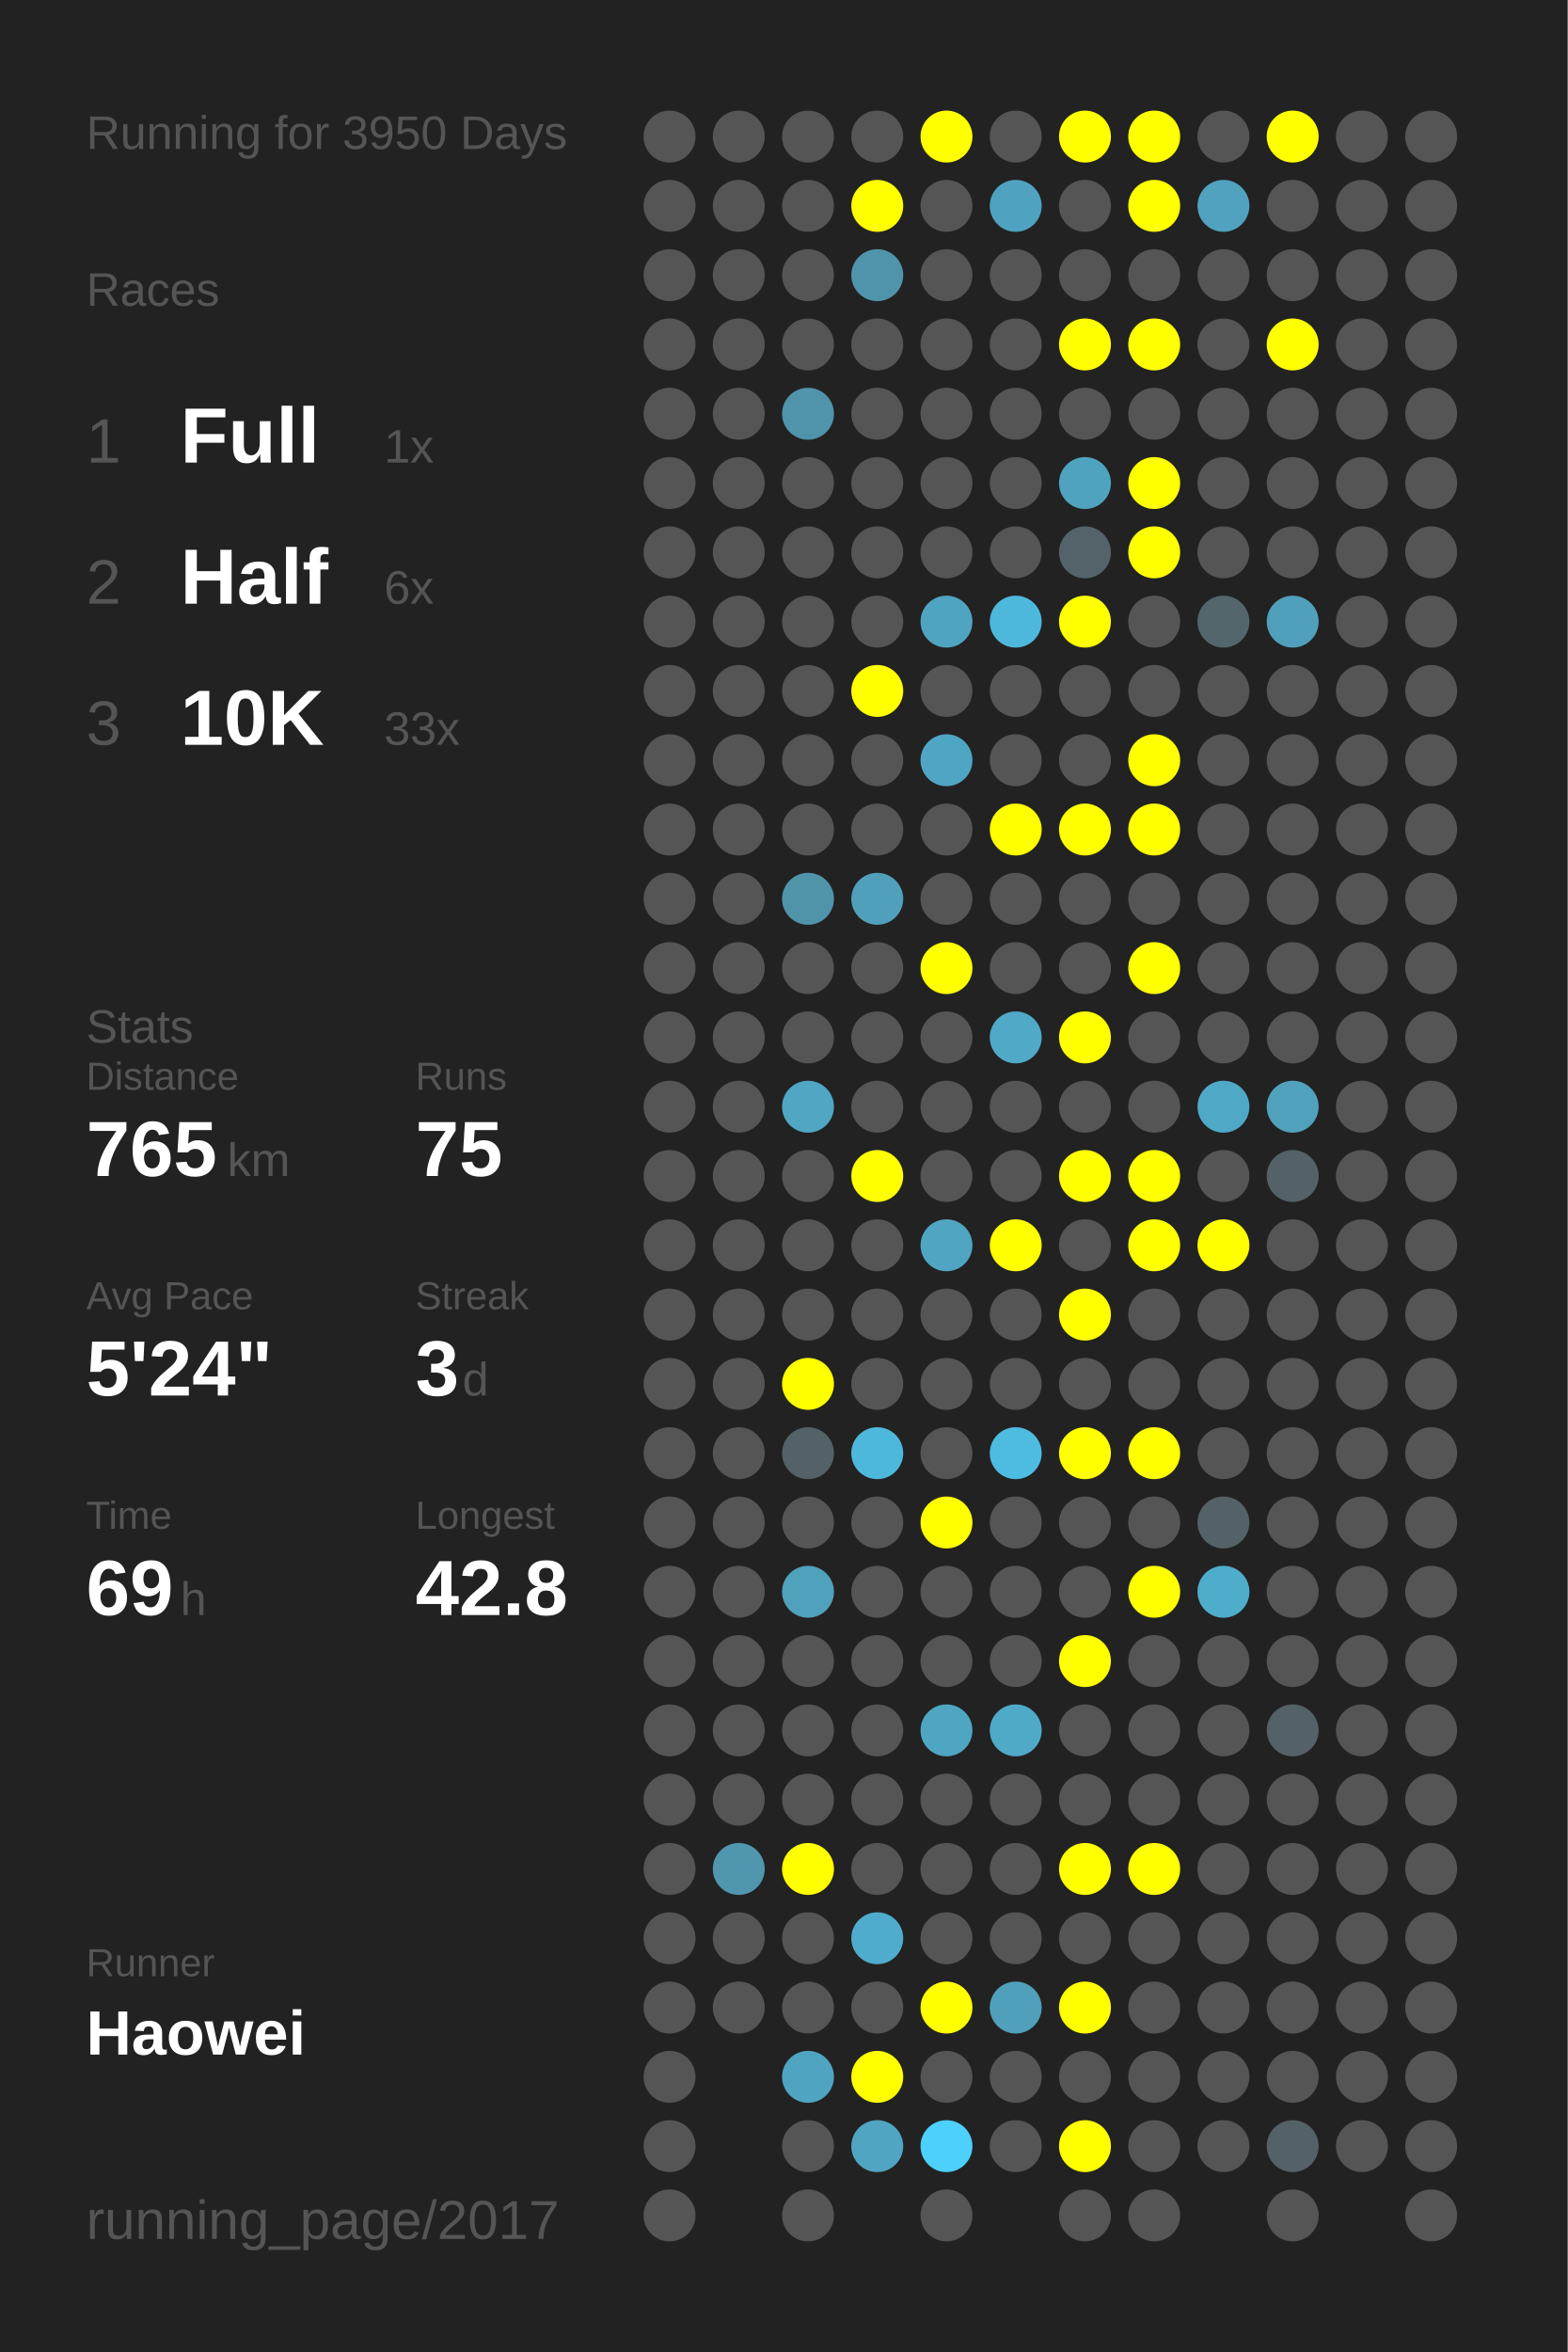
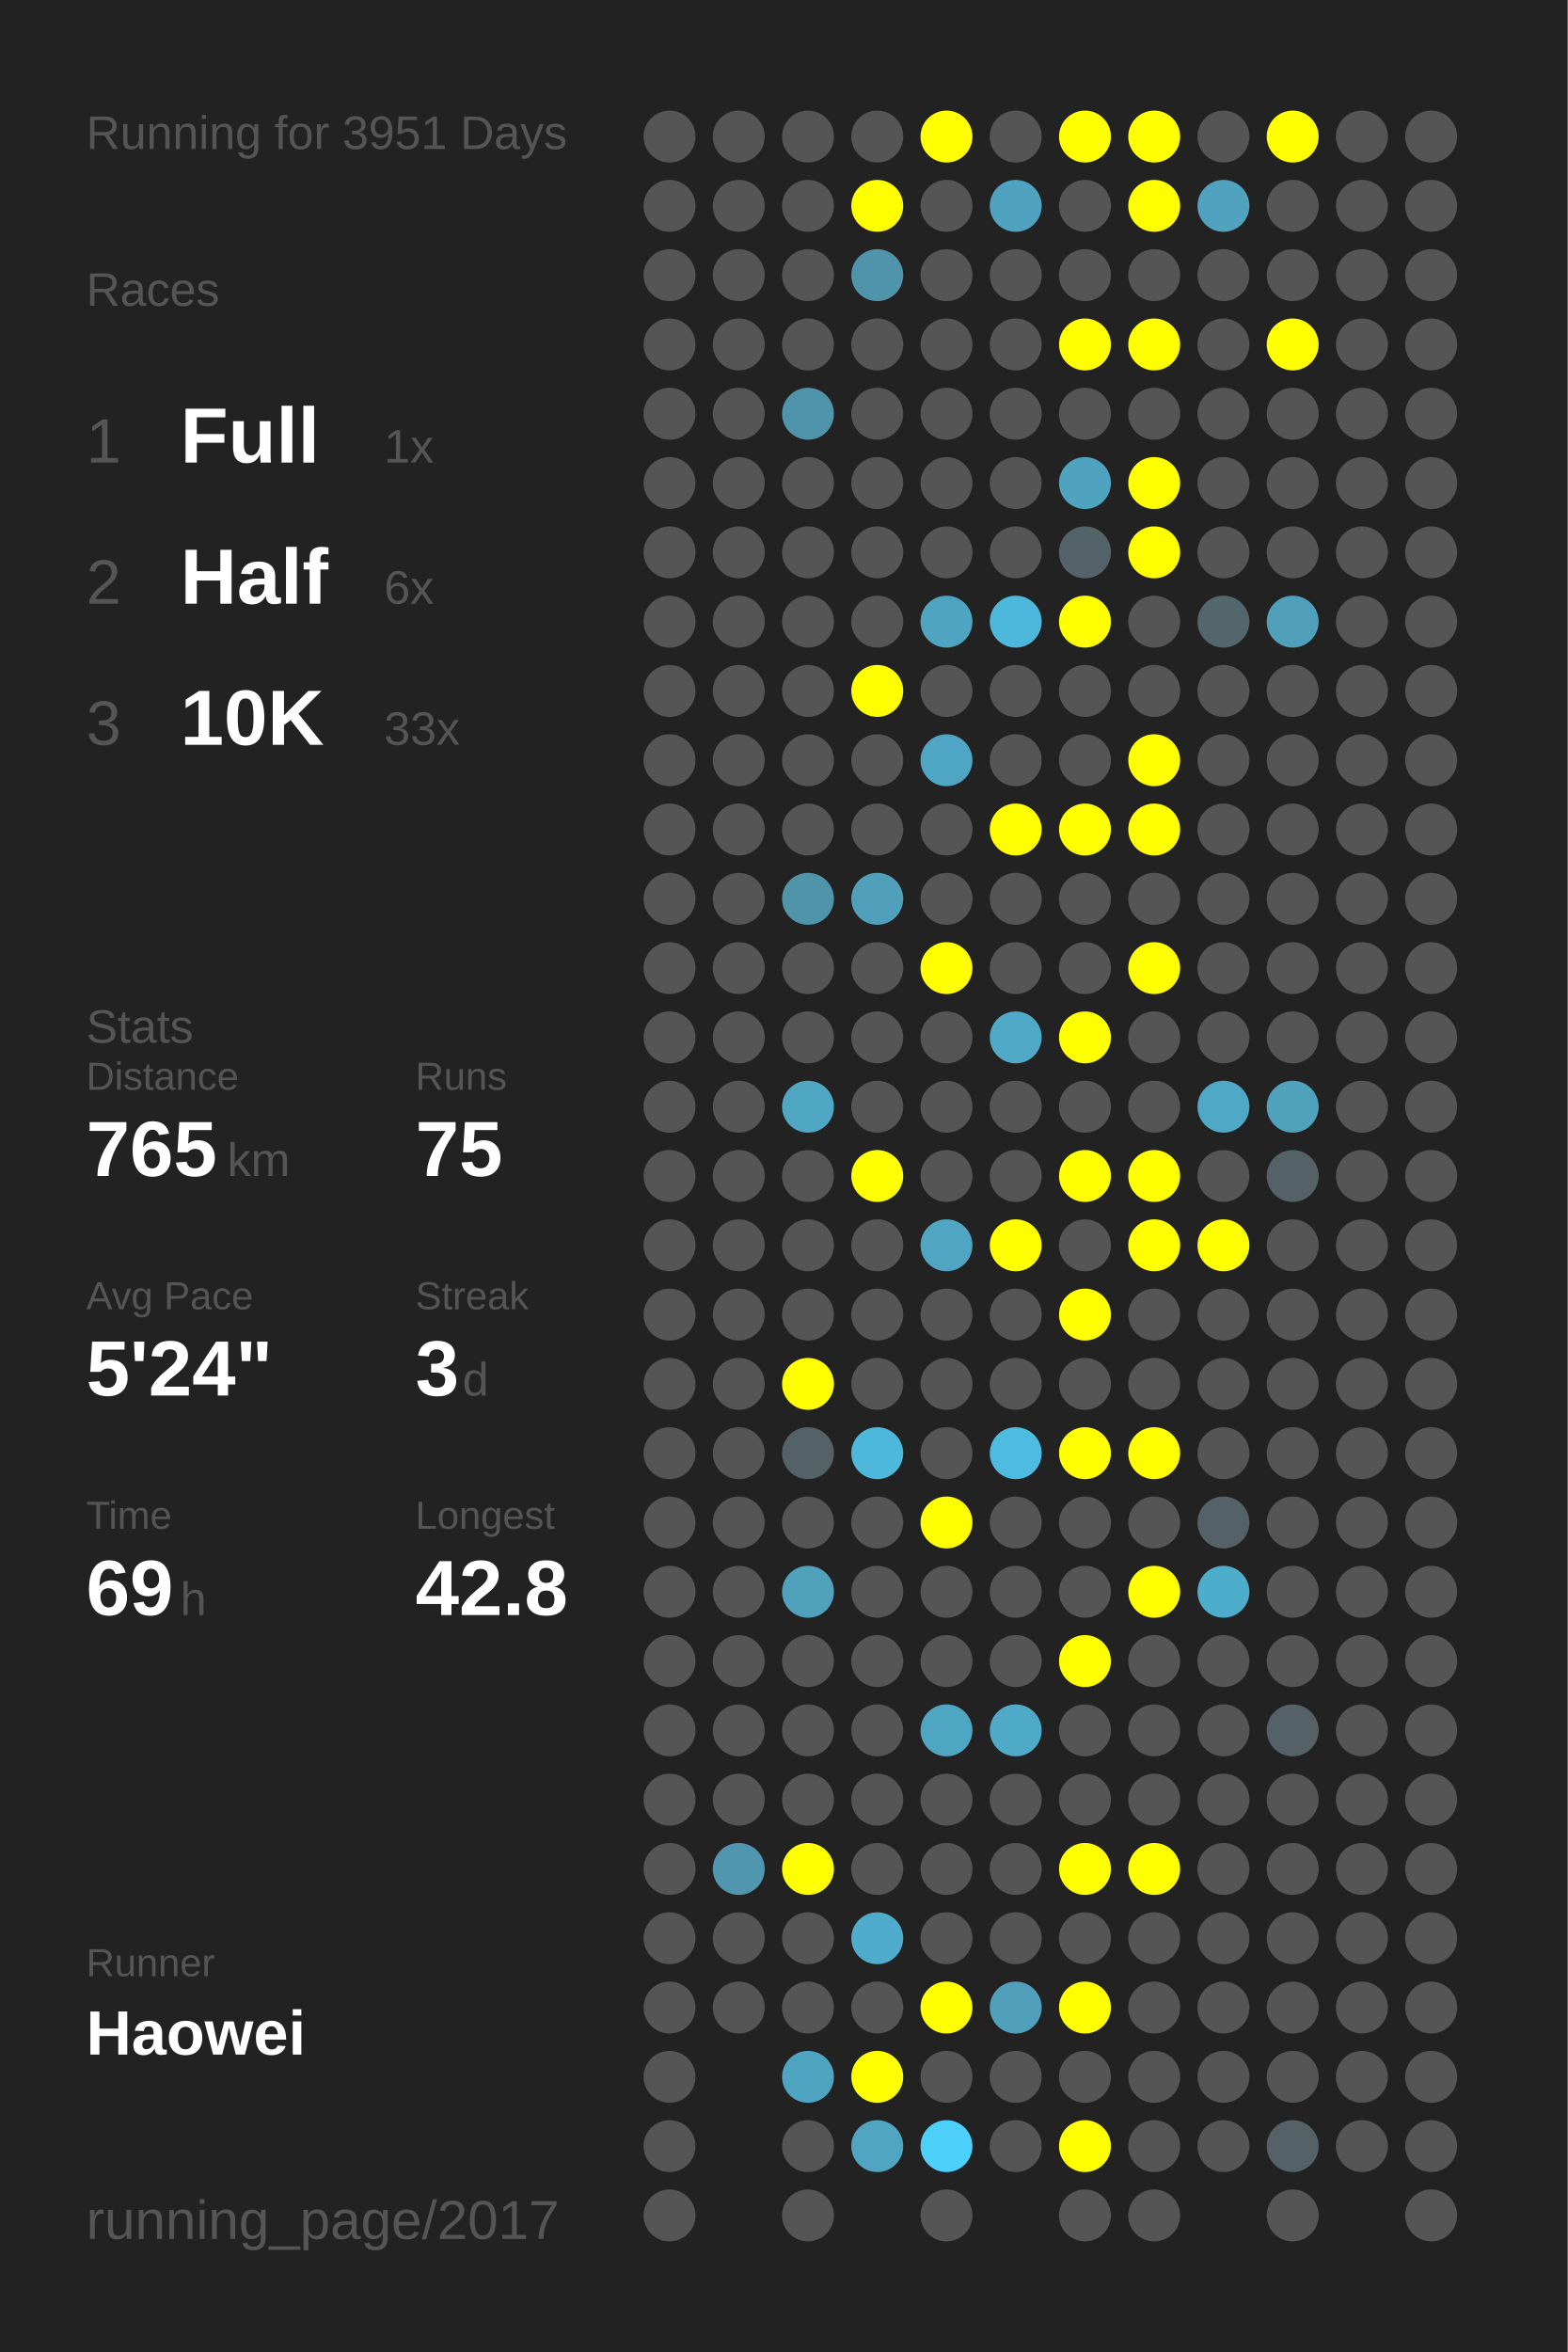
<svg xmlns="http://www.w3.org/2000/svg" baseProfile="full" height="300mm" version="1.1" viewBox="0,0,200,300" width="200mm">
  <defs />
  <rect fill="#222222" height="300" width="200" x="0" y="0" />
-   <text fill="#555555" style="font-size:6px; font-family:Arial;" x="11" y="19">Running for 3950 Days</text>
+   <text fill="#555555" style="font-size:6px; font-family:Arial;" x="11" y="19">Running for 3951 Days</text>
  <text fill="#555555" style="font-size:6px; font-family:Arial;" x="11" y="39">Races</text>
  <text fill="#555555" style="font-size:8px; font-family:Arial;" x="11" y="59">1</text>
  <text fill="#FFFFFF" style="font-size:10px; font-family:Arial; font-weight:bold;" x="23" y="59">Full</text>
  <text fill="#555555" style="font-size:6px; font-family:Arial;" x="49" y="59">1x</text>
  <text fill="#555555" style="font-size:8px; font-family:Arial;" x="11" y="77">2</text>
  <text fill="#FFFFFF" style="font-size:10px; font-family:Arial; font-weight:bold;" x="23" y="77">Half</text>
  <text fill="#555555" style="font-size:6px; font-family:Arial;" x="49" y="77">6x</text>
  <text fill="#555555" style="font-size:8px; font-family:Arial;" x="11" y="95">3</text>
  <text fill="#FFFFFF" style="font-size:10px; font-family:Arial; font-weight:bold;" x="23" y="95">10K</text>
  <text fill="#555555" style="font-size:6px; font-family:Arial;" x="49" y="95">33x</text>
  <text fill="#555555" style="font-size:6px; font-family:Arial;" x="11" y="133">Stats</text>
  <text fill="#555555" style="font-size:5px; font-family:Arial;" x="11" y="139">Distance</text>
  <text fill="#FFFFFF" style="font-size:10px; font-family:Arial; font-weight:bold;" x="11" y="150">765</text>
  <text fill="#555555" style="font-size:6px; font-family:Arial;" x="29" y="150">km</text>
  <text fill="#555555" style="font-size:5px; font-family:Arial;" x="53" y="139">Runs</text>
  <text fill="#FFFFFF" style="font-size:10px; font-family:Arial; font-weight:bold;" x="53" y="150">75</text>
  <text fill="#555555" style="font-size:5px; font-family:Arial;" x="11" y="167">Avg Pace</text>
  <text fill="#FFFFFF" style="font-size:10px; font-family:Arial; font-weight:bold;" x="11" y="178">5'24"</text>
  <text fill="#555555" style="font-size:5px; font-family:Arial;" x="53" y="167">Streak</text>
  <text fill="#FFFFFF" style="font-size:10px; font-family:Arial; font-weight:bold;" x="53" y="178">3</text>
  <text fill="#555555" style="font-size:6px; font-family:Arial;" x="59" y="178">d</text>
  <text fill="#555555" style="font-size:5px; font-family:Arial;" x="11" y="195">Time</text>
  <text fill="#FFFFFF" style="font-size:10px; font-family:Arial; font-weight:bold;" x="11" y="206">69</text>
  <text fill="#555555" style="font-size:6px; font-family:Arial;" x="23" y="206">h</text>
  <text fill="#555555" style="font-size:5px; font-family:Arial;" x="53" y="195">Longest</text>
  <text fill="#FFFFFF" style="font-size:10px; font-family:Arial; font-weight:bold;" x="53" y="206">42.8</text>
  <text fill="#555555" style="font-size:5px; font-family:Arial;" x="11" y="252.065">Runner</text>
  <text fill="#FFFFFF" style="font-size:8px; font-family:Arial; font-weight:bold;" x="11" y="262.065">Haowei</text>
  <text fill="#555555" style="font-size:7px; font-family:Arial;" x="11" y="285.581">running_page/2017</text>
  <circle cx="85.417" cy="17.419" fill="#555555" r="3.312" />
  <circle cx="85.417" cy="26.258" fill="#555555" r="3.312" />
  <circle cx="85.417" cy="35.097" fill="#555555" r="3.312" />
  <circle cx="85.417" cy="43.935" fill="#555555" r="3.312" />
  <circle cx="85.417" cy="52.774" fill="#555555" r="3.312" />
  <circle cx="85.417" cy="61.613" fill="#555555" r="3.312" />
  <circle cx="85.417" cy="70.452" fill="#555555" r="3.312" />
  <circle cx="85.417" cy="79.29" fill="#555555" r="3.312" />
  <circle cx="85.417" cy="88.129" fill="#555555" r="3.312" />
  <circle cx="85.417" cy="96.968" fill="#555555" r="3.312" />
  <circle cx="85.417" cy="105.806" fill="#555555" r="3.312" />
  <circle cx="85.417" cy="114.645" fill="#555555" r="3.312" />
  <circle cx="85.417" cy="123.484" fill="#555555" r="3.312" />
  <circle cx="85.417" cy="132.323" fill="#555555" r="3.312" />
  <circle cx="85.417" cy="141.161" fill="#555555" r="3.312" />
  <circle cx="85.417" cy="150" fill="#555555" r="3.312" />
  <circle cx="85.417" cy="158.839" fill="#555555" r="3.312" />
  <circle cx="85.417" cy="167.677" fill="#555555" r="3.312" />
  <circle cx="85.417" cy="176.516" fill="#555555" r="3.312" />
  <circle cx="85.417" cy="185.355" fill="#555555" r="3.312" />
  <circle cx="85.417" cy="194.194" fill="#555555" r="3.312" />
  <circle cx="85.417" cy="203.032" fill="#555555" r="3.312" />
  <circle cx="85.417" cy="211.871" fill="#555555" r="3.312" />
  <circle cx="85.417" cy="220.71" fill="#555555" r="3.312" />
  <circle cx="85.417" cy="229.548" fill="#555555" r="3.312" />
  <circle cx="85.417" cy="238.387" fill="#555555" r="3.312" />
  <circle cx="85.417" cy="247.226" fill="#555555" r="3.312" />
  <circle cx="85.417" cy="256.065" fill="#555555" r="3.312" />
  <circle cx="85.417" cy="264.903" fill="#555555" r="3.312" />
  <circle cx="85.417" cy="273.742" fill="#555555" r="3.312" />
  <circle cx="85.417" cy="282.581" fill="#555555" r="3.312" />
  <circle cx="94.25" cy="17.419" fill="#555555" r="3.312" />
  <circle cx="94.25" cy="26.258" fill="#555555" r="3.312" />
  <circle cx="94.25" cy="35.097" fill="#555555" r="3.312" />
  <circle cx="94.25" cy="43.935" fill="#555555" r="3.312" />
  <circle cx="94.25" cy="52.774" fill="#555555" r="3.312" />
  <circle cx="94.25" cy="61.613" fill="#555555" r="3.312" />
  <circle cx="94.25" cy="70.452" fill="#555555" r="3.312" />
  <circle cx="94.25" cy="79.29" fill="#555555" r="3.312" />
  <circle cx="94.25" cy="88.129" fill="#555555" r="3.312" />
  <circle cx="94.25" cy="96.968" fill="#555555" r="3.312" />
  <circle cx="94.25" cy="105.806" fill="#555555" r="3.312" />
  <circle cx="94.25" cy="114.645" fill="#555555" r="3.312" />
  <circle cx="94.25" cy="123.484" fill="#555555" r="3.312" />
  <circle cx="94.25" cy="132.323" fill="#555555" r="3.312" />
  <circle cx="94.25" cy="141.161" fill="#555555" r="3.312" />
  <circle cx="94.25" cy="150" fill="#555555" r="3.312" />
  <circle cx="94.25" cy="158.839" fill="#555555" r="3.312" />
  <circle cx="94.25" cy="167.677" fill="#555555" r="3.312" />
  <circle cx="94.25" cy="176.516" fill="#555555" r="3.312" />
  <circle cx="94.25" cy="185.355" fill="#555555" r="3.312" />
  <circle cx="94.25" cy="194.194" fill="#555555" r="3.312" />
  <circle cx="94.25" cy="203.032" fill="#555555" r="3.312" />
  <circle cx="94.25" cy="211.871" fill="#555555" r="3.312" />
  <circle cx="94.25" cy="220.71" fill="#555555" r="3.312" />
  <circle cx="94.25" cy="229.548" fill="#555555" r="3.312" />
  <circle cx="94.25" cy="238.387" fill="#5096ae" r="3.312" />
  <circle cx="94.25" cy="247.226" fill="#555555" r="3.312" />
  <circle cx="94.25" cy="256.065" fill="#555555" r="3.312" />
  <circle cx="103.083" cy="17.419" fill="#555555" r="3.312" />
  <circle cx="103.083" cy="26.258" fill="#555555" r="3.312" />
  <circle cx="103.083" cy="35.097" fill="#555555" r="3.312" />
  <circle cx="103.083" cy="43.935" fill="#555555" r="3.312" />
  <circle cx="103.083" cy="52.774" fill="#5094ab" r="3.312" />
  <circle cx="103.083" cy="61.613" fill="#555555" r="3.312" />
  <circle cx="103.083" cy="70.452" fill="#555555" r="3.312" />
  <circle cx="103.083" cy="79.29" fill="#555555" r="3.312" />
  <circle cx="103.083" cy="88.129" fill="#555555" r="3.312" />
  <circle cx="103.083" cy="96.968" fill="#555555" r="3.312" />
  <circle cx="103.083" cy="105.806" fill="#555555" r="3.312" />
  <circle cx="103.083" cy="114.645" fill="#5094aa" r="3.312" />
  <circle cx="103.083" cy="123.484" fill="#555555" r="3.312" />
  <circle cx="103.083" cy="132.323" fill="#555555" r="3.312" />
  <circle cx="103.083" cy="141.161" fill="#4fa7c4" r="3.312" />
  <circle cx="103.083" cy="150" fill="#555555" r="3.312" />
  <circle cx="103.083" cy="158.839" fill="#555555" r="3.312" />
  <circle cx="103.083" cy="167.677" fill="#555555" r="3.312" />
  <circle cx="103.083" cy="176.516" fill="#FFFF00" r="3.312" />
  <circle cx="103.083" cy="185.355" fill="#546166" r="3.312" />
  <circle cx="103.083" cy="194.194" fill="#555555" r="3.312" />
  <circle cx="103.083" cy="203.032" fill="#50a1bc" r="3.312" />
  <circle cx="103.083" cy="211.871" fill="#555555" r="3.312" />
  <circle cx="103.083" cy="220.71" fill="#555555" r="3.312" />
  <circle cx="103.083" cy="229.548" fill="#555555" r="3.312" />
  <circle cx="103.083" cy="238.387" fill="#FFFF00" r="3.312" />
  <circle cx="103.083" cy="247.226" fill="#555555" r="3.312" />
  <circle cx="103.083" cy="256.065" fill="#555555" r="3.312" />
  <circle cx="103.083" cy="264.903" fill="#4fa4c1" r="3.312" />
  <circle cx="103.083" cy="273.742" fill="#555555" r="3.312" />
  <circle cx="103.083" cy="282.581" fill="#555555" r="3.312" />
  <circle cx="111.917" cy="17.419" fill="#555555" r="3.312" />
  <circle cx="111.917" cy="26.258" fill="#FFFF00" r="3.312" />
  <circle cx="111.917" cy="35.097" fill="#5094ab" r="3.312" />
  <circle cx="111.917" cy="43.935" fill="#555555" r="3.312" />
  <circle cx="111.917" cy="52.774" fill="#555555" r="3.312" />
  <circle cx="111.917" cy="61.613" fill="#555555" r="3.312" />
  <circle cx="111.917" cy="70.452" fill="#555555" r="3.312" />
  <circle cx="111.917" cy="79.29" fill="#555555" r="3.312" />
  <circle cx="111.917" cy="88.129" fill="#FFFF00" r="3.312" />
  <circle cx="111.917" cy="96.968" fill="#555555" r="3.312" />
  <circle cx="111.917" cy="105.806" fill="#555555" r="3.312" />
  <circle cx="111.917" cy="114.645" fill="#50a0bb" r="3.312" />
  <circle cx="111.917" cy="123.484" fill="#555555" r="3.312" />
  <circle cx="111.917" cy="132.323" fill="#555555" r="3.312" />
  <circle cx="111.917" cy="141.161" fill="#555555" r="3.312" />
  <circle cx="111.917" cy="150" fill="#FFFF00" r="3.312" />
  <circle cx="111.917" cy="158.839" fill="#555555" r="3.312" />
  <circle cx="111.917" cy="167.677" fill="#555555" r="3.312" />
  <circle cx="111.917" cy="176.516" fill="#555555" r="3.312" />
  <circle cx="111.917" cy="185.355" fill="#4eb8dc" r="3.312" />
  <circle cx="111.917" cy="194.194" fill="#555555" r="3.312" />
  <circle cx="111.917" cy="203.032" fill="#555555" r="3.312" />
  <circle cx="111.917" cy="211.871" fill="#555555" r="3.312" />
  <circle cx="111.917" cy="220.71" fill="#555555" r="3.312" />
  <circle cx="111.917" cy="229.548" fill="#555555" r="3.312" />
  <circle cx="111.917" cy="238.387" fill="#555555" r="3.312" />
  <circle cx="111.917" cy="247.226" fill="#4faccc" r="3.312" />
  <circle cx="111.917" cy="256.065" fill="#555555" r="3.312" />
  <circle cx="111.917" cy="264.903" fill="#FFFF00" r="3.312" />
  <circle cx="111.917" cy="273.742" fill="#4fa5c2" r="3.312" />
  <circle cx="120.75" cy="17.419" fill="#FFFF00" r="3.312" />
  <circle cx="120.75" cy="26.258" fill="#555555" r="3.312" />
  <circle cx="120.75" cy="35.097" fill="#555555" r="3.312" />
  <circle cx="120.75" cy="43.935" fill="#555555" r="3.312" />
  <circle cx="120.75" cy="52.774" fill="#555555" r="3.312" />
  <circle cx="120.75" cy="61.613" fill="#555555" r="3.312" />
  <circle cx="120.75" cy="70.452" fill="#555555" r="3.312" />
  <circle cx="120.75" cy="79.29" fill="#4fa4c1" r="3.312" />
  <circle cx="120.75" cy="88.129" fill="#555555" r="3.312" />
  <circle cx="120.75" cy="96.968" fill="#4fa6c4" r="3.312" />
  <circle cx="120.75" cy="105.806" fill="#555555" r="3.312" />
  <circle cx="120.75" cy="114.645" fill="#555555" r="3.312" />
  <circle cx="120.75" cy="123.484" fill="#FFFF00" r="3.312" />
  <circle cx="120.75" cy="132.323" fill="#555555" r="3.312" />
  <circle cx="120.75" cy="141.161" fill="#555555" r="3.312" />
  <circle cx="120.75" cy="150" fill="#555555" r="3.312" />
  <circle cx="120.75" cy="158.839" fill="#4fa5c2" r="3.312" />
  <circle cx="120.75" cy="167.677" fill="#555555" r="3.312" />
  <circle cx="120.75" cy="176.516" fill="#555555" r="3.312" />
  <circle cx="120.75" cy="185.355" fill="#555555" r="3.312" />
  <circle cx="120.75" cy="194.194" fill="#FFFF00" r="3.312" />
  <circle cx="120.75" cy="203.032" fill="#555555" r="3.312" />
  <circle cx="120.75" cy="211.871" fill="#555555" r="3.312" />
  <circle cx="120.75" cy="220.71" fill="#4fa6c3" r="3.312" />
  <circle cx="120.75" cy="229.548" fill="#555555" r="3.312" />
  <circle cx="120.75" cy="238.387" fill="#555555" r="3.312" />
  <circle cx="120.75" cy="247.226" fill="#555555" r="3.312" />
  <circle cx="120.75" cy="256.065" fill="#FFFF00" r="3.312" />
  <circle cx="120.75" cy="264.903" fill="#555555" r="3.312" />
  <circle cx="120.75" cy="273.742" fill="#4dd0fc" r="3.312" />
  <circle cx="120.75" cy="282.581" fill="#555555" r="3.312" />
  <circle cx="129.583" cy="17.419" fill="#555555" r="3.312" />
  <circle cx="129.583" cy="26.258" fill="#4fa3c0" r="3.312" />
  <circle cx="129.583" cy="35.097" fill="#555555" r="3.312" />
  <circle cx="129.583" cy="43.935" fill="#555555" r="3.312" />
  <circle cx="129.583" cy="52.774" fill="#555555" r="3.312" />
  <circle cx="129.583" cy="61.613" fill="#555555" r="3.312" />
  <circle cx="129.583" cy="70.452" fill="#555555" r="3.312" />
  <circle cx="129.583" cy="79.29" fill="#4eb8dc" r="3.312" />
  <circle cx="129.583" cy="88.129" fill="#555555" r="3.312" />
  <circle cx="129.583" cy="96.968" fill="#555555" r="3.312" />
  <circle cx="129.583" cy="105.806" fill="#FFFF00" r="3.312" />
  <circle cx="129.583" cy="114.645" fill="#555555" r="3.312" />
  <circle cx="129.583" cy="123.484" fill="#555555" r="3.312" />
  <circle cx="129.583" cy="132.323" fill="#4fa9c7" r="3.312" />
  <circle cx="129.583" cy="141.161" fill="#555555" r="3.312" />
  <circle cx="129.583" cy="150" fill="#555555" r="3.312" />
  <circle cx="129.583" cy="158.839" fill="#FFFF00" r="3.312" />
  <circle cx="129.583" cy="167.677" fill="#555555" r="3.312" />
  <circle cx="129.583" cy="176.516" fill="#555555" r="3.312" />
  <circle cx="129.583" cy="185.355" fill="#4ebbe0" r="3.312" />
  <circle cx="129.583" cy="194.194" fill="#555555" r="3.312" />
  <circle cx="129.583" cy="203.032" fill="#555555" r="3.312" />
  <circle cx="129.583" cy="211.871" fill="#555555" r="3.312" />
  <circle cx="129.583" cy="220.71" fill="#4faac8" r="3.312" />
  <circle cx="129.583" cy="229.548" fill="#555555" r="3.312" />
  <circle cx="129.583" cy="238.387" fill="#555555" r="3.312" />
  <circle cx="129.583" cy="247.226" fill="#555555" r="3.312" />
  <circle cx="129.583" cy="256.065" fill="#50a0bb" r="3.312" />
  <circle cx="129.583" cy="264.903" fill="#555555" r="3.312" />
  <circle cx="129.583" cy="273.742" fill="#555555" r="3.312" />
  <circle cx="138.417" cy="17.419" fill="#FFFF00" r="3.312" />
  <circle cx="138.417" cy="26.258" fill="#555555" r="3.312" />
  <circle cx="138.417" cy="35.097" fill="#555555" r="3.312" />
  <circle cx="138.417" cy="43.935" fill="#FFFF00" r="3.312" />
  <circle cx="138.417" cy="52.774" fill="#555555" r="3.312" />
  <circle cx="138.417" cy="61.613" fill="#4fa3bf" r="3.312" />
  <circle cx="138.417" cy="70.452" fill="#546369" r="3.312" />
  <circle cx="138.417" cy="79.29" fill="#FFFF00" r="3.312" />
  <circle cx="138.417" cy="88.129" fill="#555555" r="3.312" />
  <circle cx="138.417" cy="96.968" fill="#555555" r="3.312" />
  <circle cx="138.417" cy="105.806" fill="#FFFF00" r="3.312" />
  <circle cx="138.417" cy="114.645" fill="#555555" r="3.312" />
  <circle cx="138.417" cy="123.484" fill="#555555" r="3.312" />
  <circle cx="138.417" cy="132.323" fill="#FFFF00" r="3.312" />
  <circle cx="138.417" cy="141.161" fill="#555555" r="3.312" />
  <circle cx="138.417" cy="150" fill="#FFFF00" r="3.312" />
  <circle cx="138.417" cy="158.839" fill="#555555" r="3.312" />
  <circle cx="138.417" cy="167.677" fill="#FFFF00" r="3.312" />
  <circle cx="138.417" cy="176.516" fill="#555555" r="3.312" />
  <circle cx="138.417" cy="185.355" fill="#FFFF00" r="3.312" />
  <circle cx="138.417" cy="194.194" fill="#555555" r="3.312" />
  <circle cx="138.417" cy="203.032" fill="#555555" r="3.312" />
  <circle cx="138.417" cy="211.871" fill="#FFFF00" r="3.312" />
  <circle cx="138.417" cy="220.71" fill="#555555" r="3.312" />
  <circle cx="138.417" cy="229.548" fill="#555555" r="3.312" />
  <circle cx="138.417" cy="238.387" fill="#FFFF00" r="3.312" />
  <circle cx="138.417" cy="247.226" fill="#555555" r="3.312" />
  <circle cx="138.417" cy="256.065" fill="#FFFF00" r="3.312" />
  <circle cx="138.417" cy="264.903" fill="#555555" r="3.312" />
  <circle cx="138.417" cy="273.742" fill="#FFFF00" r="3.312" />
  <circle cx="138.417" cy="282.581" fill="#555555" r="3.312" />
  <circle cx="147.25" cy="17.419" fill="#FFFF00" r="3.312" />
  <circle cx="147.25" cy="26.258" fill="#FFFF00" r="3.312" />
  <circle cx="147.25" cy="35.097" fill="#555555" r="3.312" />
  <circle cx="147.25" cy="43.935" fill="#FFFF00" r="3.312" />
  <circle cx="147.25" cy="52.774" fill="#555555" r="3.312" />
  <circle cx="147.25" cy="61.613" fill="#FFFF00" r="3.312" />
  <circle cx="147.25" cy="70.452" fill="#FFFF00" r="3.312" />
  <circle cx="147.25" cy="79.29" fill="#555555" r="3.312" />
  <circle cx="147.25" cy="88.129" fill="#555555" r="3.312" />
  <circle cx="147.25" cy="96.968" fill="#FFFF00" r="3.312" />
  <circle cx="147.25" cy="105.806" fill="#FFFF00" r="3.312" />
  <circle cx="147.25" cy="114.645" fill="#555555" r="3.312" />
  <circle cx="147.25" cy="123.484" fill="#FFFF00" r="3.312" />
  <circle cx="147.25" cy="132.323" fill="#555555" r="3.312" />
  <circle cx="147.25" cy="141.161" fill="#555555" r="3.312" />
  <circle cx="147.25" cy="150" fill="#FFFF00" r="3.312" />
  <circle cx="147.25" cy="158.839" fill="#FFFF00" r="3.312" />
  <circle cx="147.25" cy="167.677" fill="#555555" r="3.312" />
  <circle cx="147.25" cy="176.516" fill="#555555" r="3.312" />
  <circle cx="147.25" cy="185.355" fill="#FFFF00" r="3.312" />
  <circle cx="147.25" cy="194.194" fill="#555555" r="3.312" />
  <circle cx="147.25" cy="203.032" fill="#FFFF00" r="3.312" />
  <circle cx="147.25" cy="211.871" fill="#555555" r="3.312" />
  <circle cx="147.25" cy="220.71" fill="#555555" r="3.312" />
  <circle cx="147.25" cy="229.548" fill="#555555" r="3.312" />
  <circle cx="147.25" cy="238.387" fill="#FFFF00" r="3.312" />
  <circle cx="147.25" cy="247.226" fill="#555555" r="3.312" />
  <circle cx="147.25" cy="256.065" fill="#555555" r="3.312" />
  <circle cx="147.25" cy="264.903" fill="#555555" r="3.312" />
  <circle cx="147.25" cy="273.742" fill="#555555" r="3.312" />
  <circle cx="147.25" cy="282.581" fill="#555555" r="3.312" />
  <circle cx="156.083" cy="17.419" fill="#555555" r="3.312" />
  <circle cx="156.083" cy="26.258" fill="#50a2be" r="3.312" />
  <circle cx="156.083" cy="35.097" fill="#555555" r="3.312" />
  <circle cx="156.083" cy="43.935" fill="#555555" r="3.312" />
  <circle cx="156.083" cy="52.774" fill="#555555" r="3.312" />
  <circle cx="156.083" cy="61.613" fill="#555555" r="3.312" />
  <circle cx="156.083" cy="70.452" fill="#555555" r="3.312" />
  <circle cx="156.083" cy="79.29" fill="#53666c" r="3.312" />
  <circle cx="156.083" cy="88.129" fill="#555555" r="3.312" />
  <circle cx="156.083" cy="96.968" fill="#555555" r="3.312" />
  <circle cx="156.083" cy="105.806" fill="#555555" r="3.312" />
  <circle cx="156.083" cy="114.645" fill="#555555" r="3.312" />
  <circle cx="156.083" cy="123.484" fill="#555555" r="3.312" />
  <circle cx="156.083" cy="132.323" fill="#555555" r="3.312" />
  <circle cx="156.083" cy="141.161" fill="#4fa8c5" r="3.312" />
  <circle cx="156.083" cy="150" fill="#555555" r="3.312" />
  <circle cx="156.083" cy="158.839" fill="#FFFF00" r="3.312" />
  <circle cx="156.083" cy="167.677" fill="#555555" r="3.312" />
  <circle cx="156.083" cy="176.516" fill="#555555" r="3.312" />
  <circle cx="156.083" cy="185.355" fill="#555555" r="3.312" />
  <circle cx="156.083" cy="194.194" fill="#546166" r="3.312" />
  <circle cx="156.083" cy="203.032" fill="#4fadcc" r="3.312" />
  <circle cx="156.083" cy="211.871" fill="#555555" r="3.312" />
  <circle cx="156.083" cy="220.71" fill="#555555" r="3.312" />
  <circle cx="156.083" cy="229.548" fill="#555555" r="3.312" />
  <circle cx="156.083" cy="238.387" fill="#555555" r="3.312" />
  <circle cx="156.083" cy="247.226" fill="#555555" r="3.312" />
  <circle cx="156.083" cy="256.065" fill="#555555" r="3.312" />
  <circle cx="156.083" cy="264.903" fill="#555555" r="3.312" />
  <circle cx="156.083" cy="273.742" fill="#555555" r="3.312" />
  <circle cx="164.917" cy="17.419" fill="#FFFF00" r="3.312" />
  <circle cx="164.917" cy="26.258" fill="#555555" r="3.312" />
  <circle cx="164.917" cy="35.097" fill="#555555" r="3.312" />
  <circle cx="164.917" cy="43.935" fill="#FFFF00" r="3.312" />
  <circle cx="164.917" cy="52.774" fill="#555555" r="3.312" />
  <circle cx="164.917" cy="61.613" fill="#555555" r="3.312" />
  <circle cx="164.917" cy="70.452" fill="#555555" r="3.312" />
  <circle cx="164.917" cy="79.29" fill="#50a0bb" r="3.312" />
  <circle cx="164.917" cy="88.129" fill="#555555" r="3.312" />
  <circle cx="164.917" cy="96.968" fill="#555555" r="3.312" />
  <circle cx="164.917" cy="105.806" fill="#555555" r="3.312" />
  <circle cx="164.917" cy="114.645" fill="#555555" r="3.312" />
  <circle cx="164.917" cy="123.484" fill="#555555" r="3.312" />
  <circle cx="164.917" cy="132.323" fill="#555555" r="3.312" />
  <circle cx="164.917" cy="141.161" fill="#50a1bc" r="3.312" />
  <circle cx="164.917" cy="150" fill="#546166" r="3.312" />
  <circle cx="164.917" cy="158.839" fill="#555555" r="3.312" />
  <circle cx="164.917" cy="167.677" fill="#555555" r="3.312" />
  <circle cx="164.917" cy="176.516" fill="#555555" r="3.312" />
  <circle cx="164.917" cy="185.355" fill="#555555" r="3.312" />
  <circle cx="164.917" cy="194.194" fill="#555555" r="3.312" />
  <circle cx="164.917" cy="203.032" fill="#555555" r="3.312" />
  <circle cx="164.917" cy="211.871" fill="#555555" r="3.312" />
  <circle cx="164.917" cy="220.71" fill="#546166" r="3.312" />
  <circle cx="164.917" cy="229.548" fill="#555555" r="3.312" />
  <circle cx="164.917" cy="238.387" fill="#555555" r="3.312" />
  <circle cx="164.917" cy="247.226" fill="#555555" r="3.312" />
  <circle cx="164.917" cy="256.065" fill="#555555" r="3.312" />
  <circle cx="164.917" cy="264.903" fill="#555555" r="3.312" />
  <circle cx="164.917" cy="273.742" fill="#546166" r="3.312" />
  <circle cx="164.917" cy="282.581" fill="#555555" r="3.312" />
  <circle cx="173.75" cy="17.419" fill="#555555" r="3.312" />
  <circle cx="173.75" cy="26.258" fill="#555555" r="3.312" />
  <circle cx="173.75" cy="35.097" fill="#555555" r="3.312" />
  <circle cx="173.75" cy="43.935" fill="#555555" r="3.312" />
  <circle cx="173.75" cy="52.774" fill="#555555" r="3.312" />
  <circle cx="173.75" cy="61.613" fill="#555555" r="3.312" />
  <circle cx="173.75" cy="70.452" fill="#555555" r="3.312" />
  <circle cx="173.75" cy="79.29" fill="#555555" r="3.312" />
  <circle cx="173.75" cy="88.129" fill="#555555" r="3.312" />
  <circle cx="173.75" cy="96.968" fill="#555555" r="3.312" />
  <circle cx="173.75" cy="105.806" fill="#555555" r="3.312" />
  <circle cx="173.75" cy="114.645" fill="#555555" r="3.312" />
  <circle cx="173.75" cy="123.484" fill="#555555" r="3.312" />
  <circle cx="173.75" cy="132.323" fill="#555555" r="3.312" />
  <circle cx="173.75" cy="141.161" fill="#555555" r="3.312" />
  <circle cx="173.75" cy="150" fill="#555555" r="3.312" />
  <circle cx="173.75" cy="158.839" fill="#555555" r="3.312" />
  <circle cx="173.75" cy="167.677" fill="#555555" r="3.312" />
  <circle cx="173.75" cy="176.516" fill="#555555" r="3.312" />
  <circle cx="173.75" cy="185.355" fill="#555555" r="3.312" />
  <circle cx="173.75" cy="194.194" fill="#555555" r="3.312" />
  <circle cx="173.75" cy="203.032" fill="#555555" r="3.312" />
  <circle cx="173.75" cy="211.871" fill="#555555" r="3.312" />
  <circle cx="173.75" cy="220.71" fill="#555555" r="3.312" />
  <circle cx="173.75" cy="229.548" fill="#555555" r="3.312" />
  <circle cx="173.75" cy="238.387" fill="#555555" r="3.312" />
  <circle cx="173.75" cy="247.226" fill="#555555" r="3.312" />
  <circle cx="173.75" cy="256.065" fill="#555555" r="3.312" />
  <circle cx="173.75" cy="264.903" fill="#555555" r="3.312" />
  <circle cx="173.75" cy="273.742" fill="#555555" r="3.312" />
  <circle cx="182.583" cy="17.419" fill="#555555" r="3.312" />
  <circle cx="182.583" cy="26.258" fill="#555555" r="3.312" />
  <circle cx="182.583" cy="35.097" fill="#555555" r="3.312" />
  <circle cx="182.583" cy="43.935" fill="#555555" r="3.312" />
  <circle cx="182.583" cy="52.774" fill="#555555" r="3.312" />
  <circle cx="182.583" cy="61.613" fill="#555555" r="3.312" />
  <circle cx="182.583" cy="70.452" fill="#555555" r="3.312" />
  <circle cx="182.583" cy="79.29" fill="#555555" r="3.312" />
  <circle cx="182.583" cy="88.129" fill="#555555" r="3.312" />
  <circle cx="182.583" cy="96.968" fill="#555555" r="3.312" />
  <circle cx="182.583" cy="105.806" fill="#555555" r="3.312" />
  <circle cx="182.583" cy="114.645" fill="#555555" r="3.312" />
  <circle cx="182.583" cy="123.484" fill="#555555" r="3.312" />
  <circle cx="182.583" cy="132.323" fill="#555555" r="3.312" />
  <circle cx="182.583" cy="141.161" fill="#555555" r="3.312" />
  <circle cx="182.583" cy="150" fill="#555555" r="3.312" />
  <circle cx="182.583" cy="158.839" fill="#555555" r="3.312" />
  <circle cx="182.583" cy="167.677" fill="#555555" r="3.312" />
  <circle cx="182.583" cy="176.516" fill="#555555" r="3.312" />
  <circle cx="182.583" cy="185.355" fill="#555555" r="3.312" />
  <circle cx="182.583" cy="194.194" fill="#555555" r="3.312" />
  <circle cx="182.583" cy="203.032" fill="#555555" r="3.312" />
  <circle cx="182.583" cy="211.871" fill="#555555" r="3.312" />
  <circle cx="182.583" cy="220.71" fill="#555555" r="3.312" />
  <circle cx="182.583" cy="229.548" fill="#555555" r="3.312" />
  <circle cx="182.583" cy="238.387" fill="#555555" r="3.312" />
  <circle cx="182.583" cy="247.226" fill="#555555" r="3.312" />
  <circle cx="182.583" cy="256.065" fill="#555555" r="3.312" />
  <circle cx="182.583" cy="264.903" fill="#555555" r="3.312" />
  <circle cx="182.583" cy="273.742" fill="#555555" r="3.312" />
  <circle cx="182.583" cy="282.581" fill="#555555" r="3.312" />
</svg>
